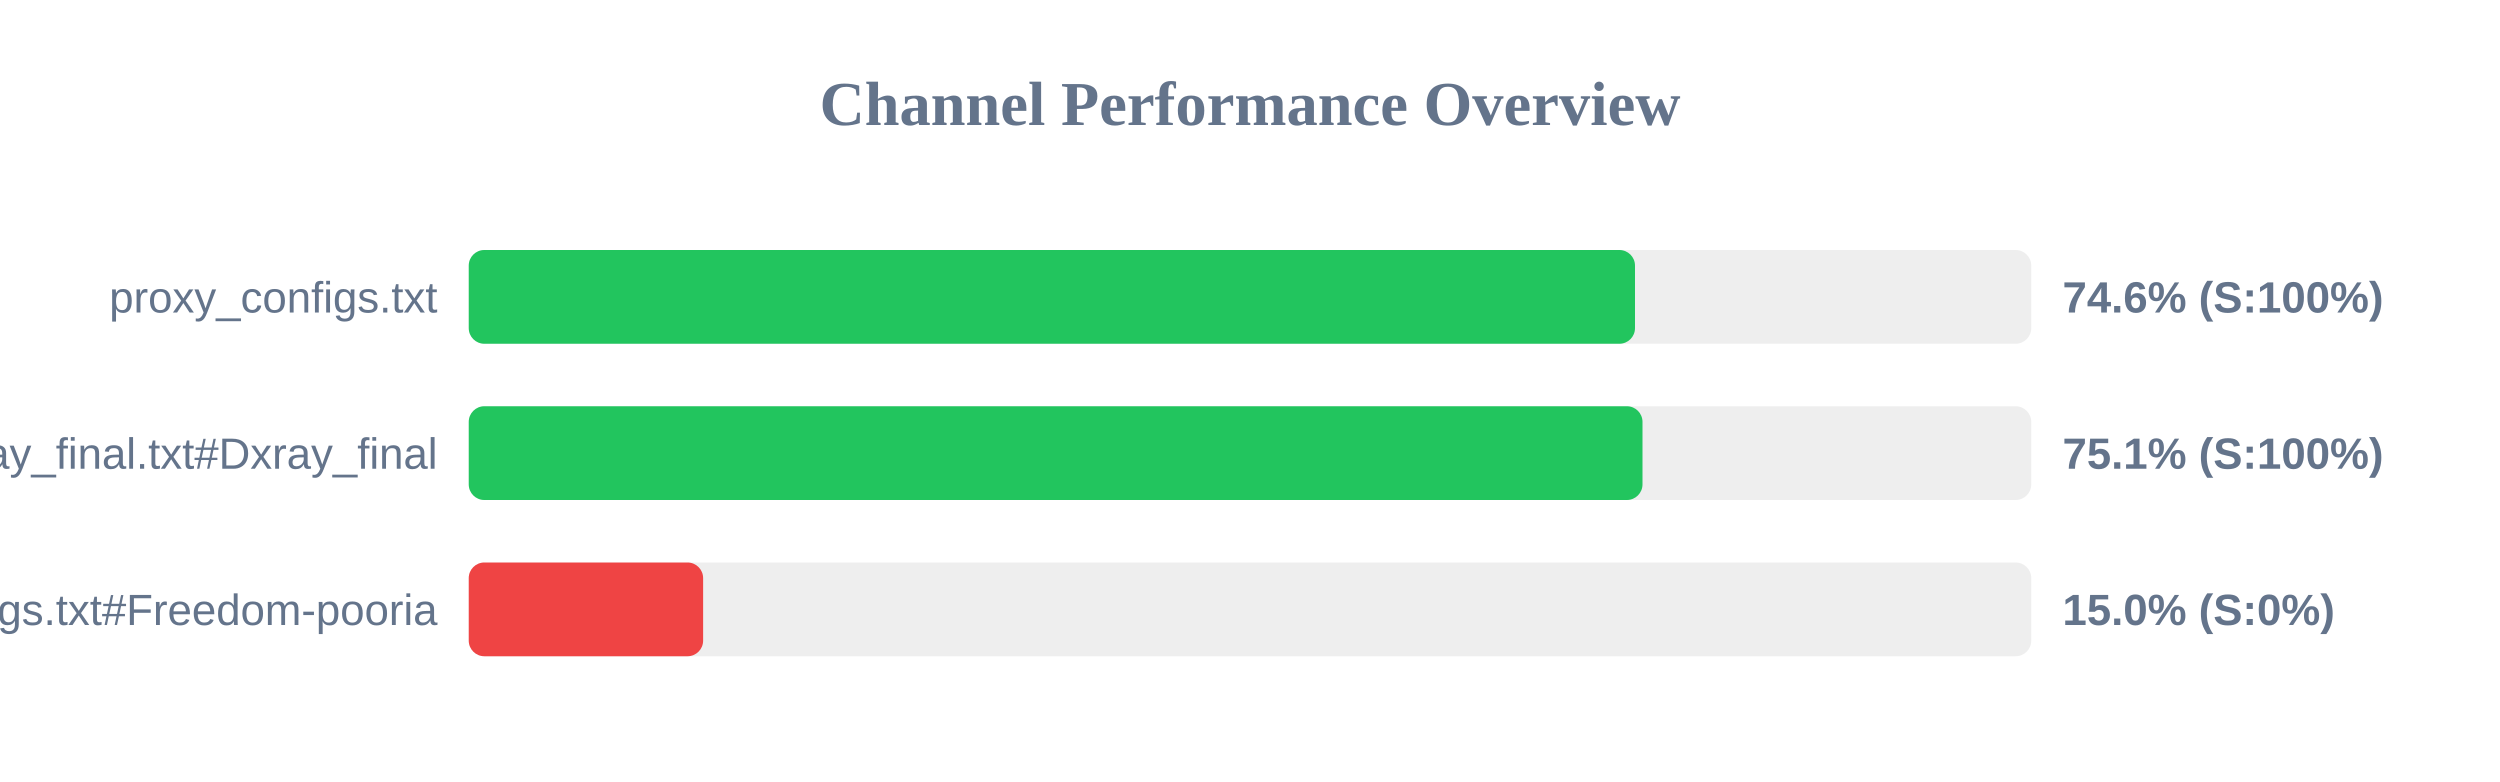
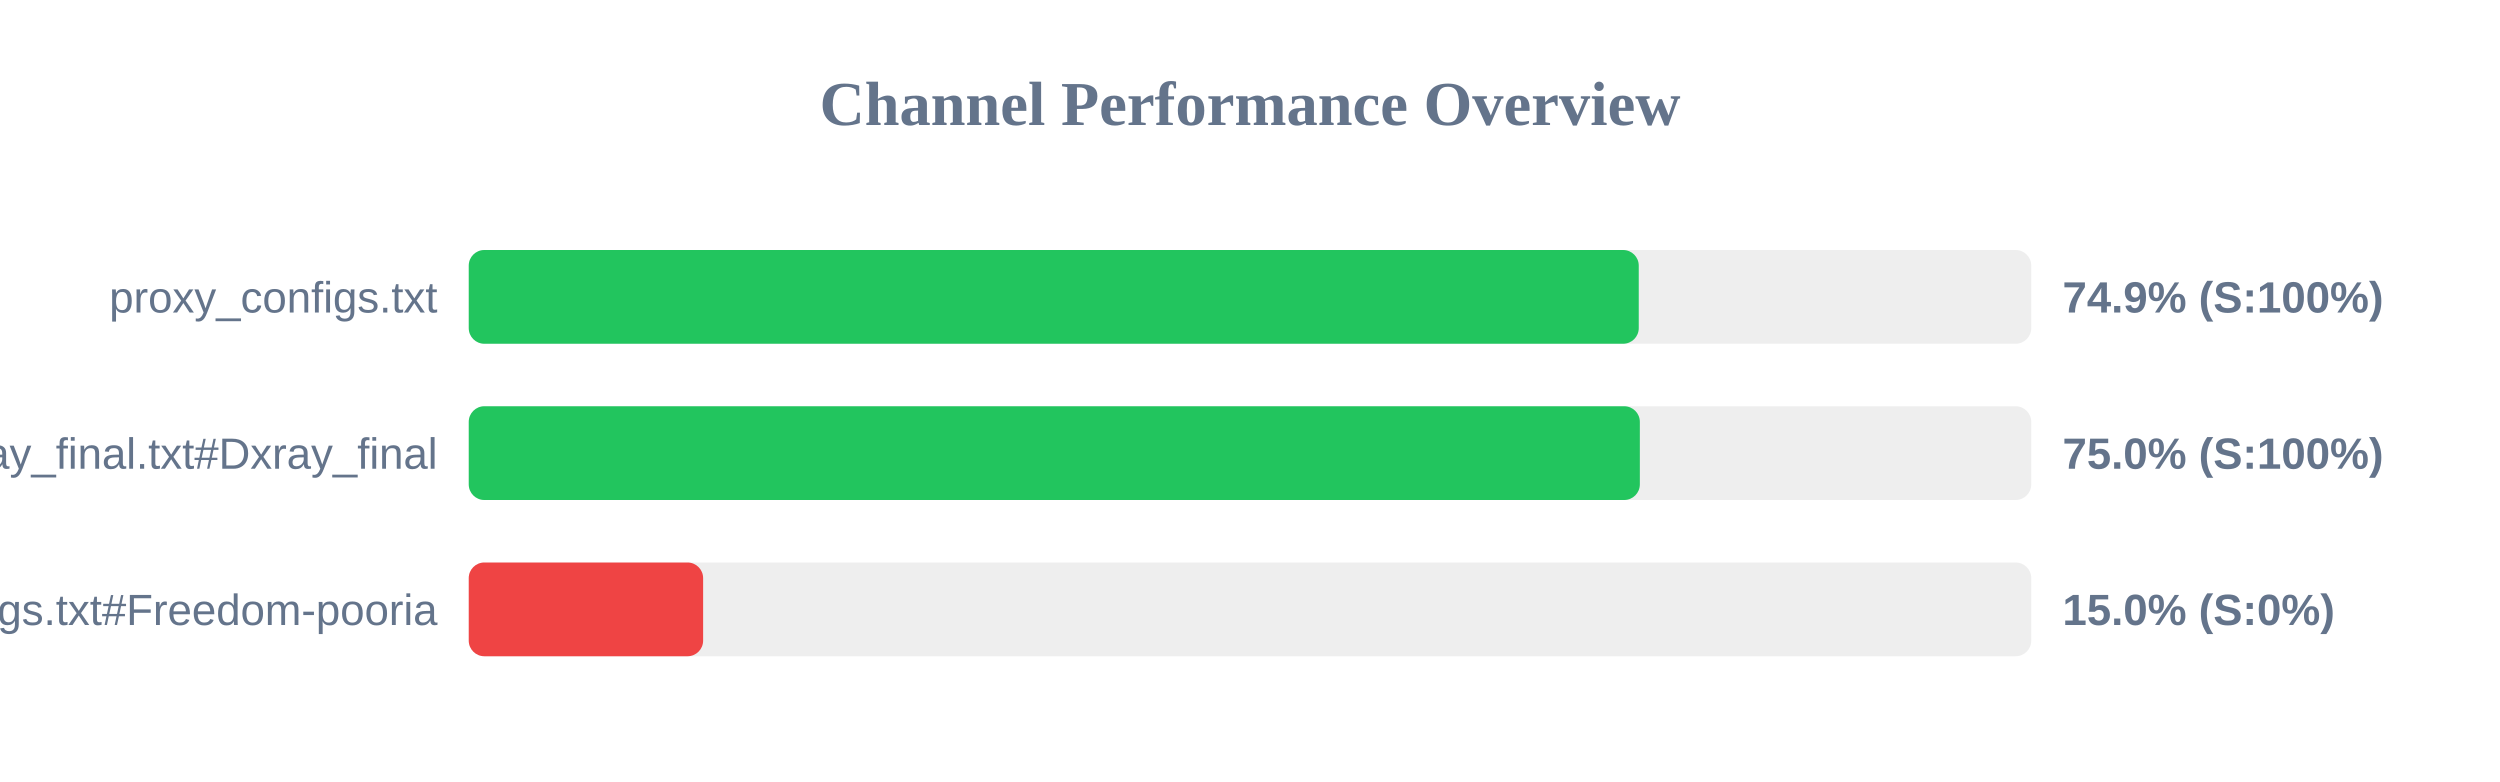
<svg xmlns="http://www.w3.org/2000/svg" width="800" height="250" version="1.1">
  <style>
        .row { font: 14px Arial; fill: #64748b; }
        .score { font: bold 14px Arial; fill: #64748b; }
    </style>
  <text x="400" y="40" text-anchor="middle" font-size="20px" font-weight="bold" fill="#64748b">Channel Performance Overview</text>
  <rect x="150" y="80" width="500" height="30" fill="#eee" rx="5" />
-   <rect x="150" y="80" width="373.2" height="30" fill="#22c55e" rx="5" />
+   <rect x="150" y="80" width="374.4" height="30" fill="#22c55e" rx="5" />
  <text x="140" y="100" text-anchor="end" class="row">proxy_configs.txt</text>
-   <text x="660" y="100" text-anchor="start" class="score">74.6% (S:100%)</text>
+   <text x="660" y="100" text-anchor="start" class="score">74.9% (S:100%)</text>
  <rect x="150" y="130" width="500" height="30" fill="#eee" rx="5" />
-   <rect x="150" y="130" width="375.6" height="30" fill="#22c55e" rx="5" />
+   <rect x="150" y="130" width="374.75" height="30" fill="#22c55e" rx="5" />
  <text x="140" y="150" text-anchor="end" class="row">xray_final.txt#Dxray_final</text>
-   <text x="660" y="150" text-anchor="start" class="score">75.1% (S:100%)</text>
+   <text x="660" y="150" text-anchor="start" class="score">75.0% (S:100%)</text>
  <rect x="150" y="180" width="500" height="30" fill="#eee" rx="5" />
  <rect x="150" y="180" width="75.0" height="30" fill="#ef4444" rx="5" />
  <text x="140" y="200" text-anchor="end" class="row">v2ray_configs.txt#Freedom-pooria</text>
  <text x="660" y="200" text-anchor="start" class="score">15.0% (S:0%)</text>
</svg>
